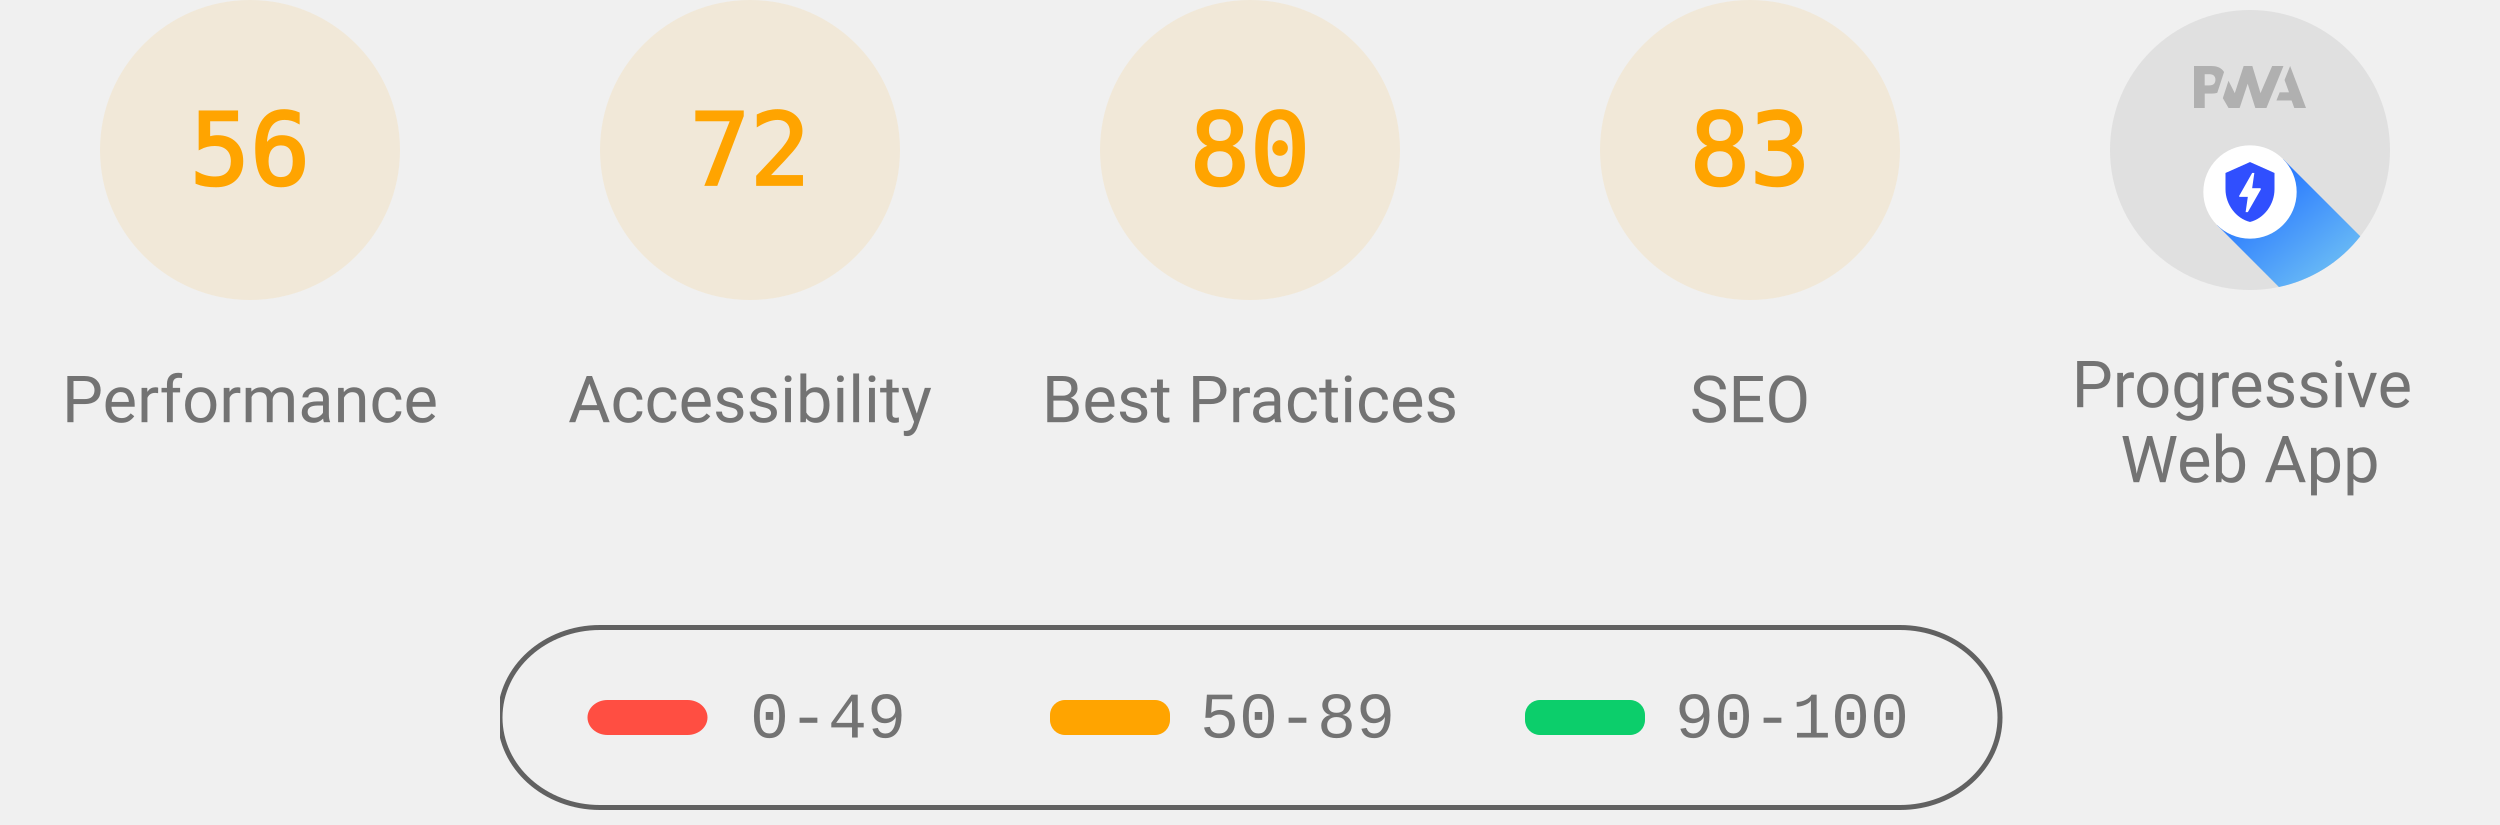
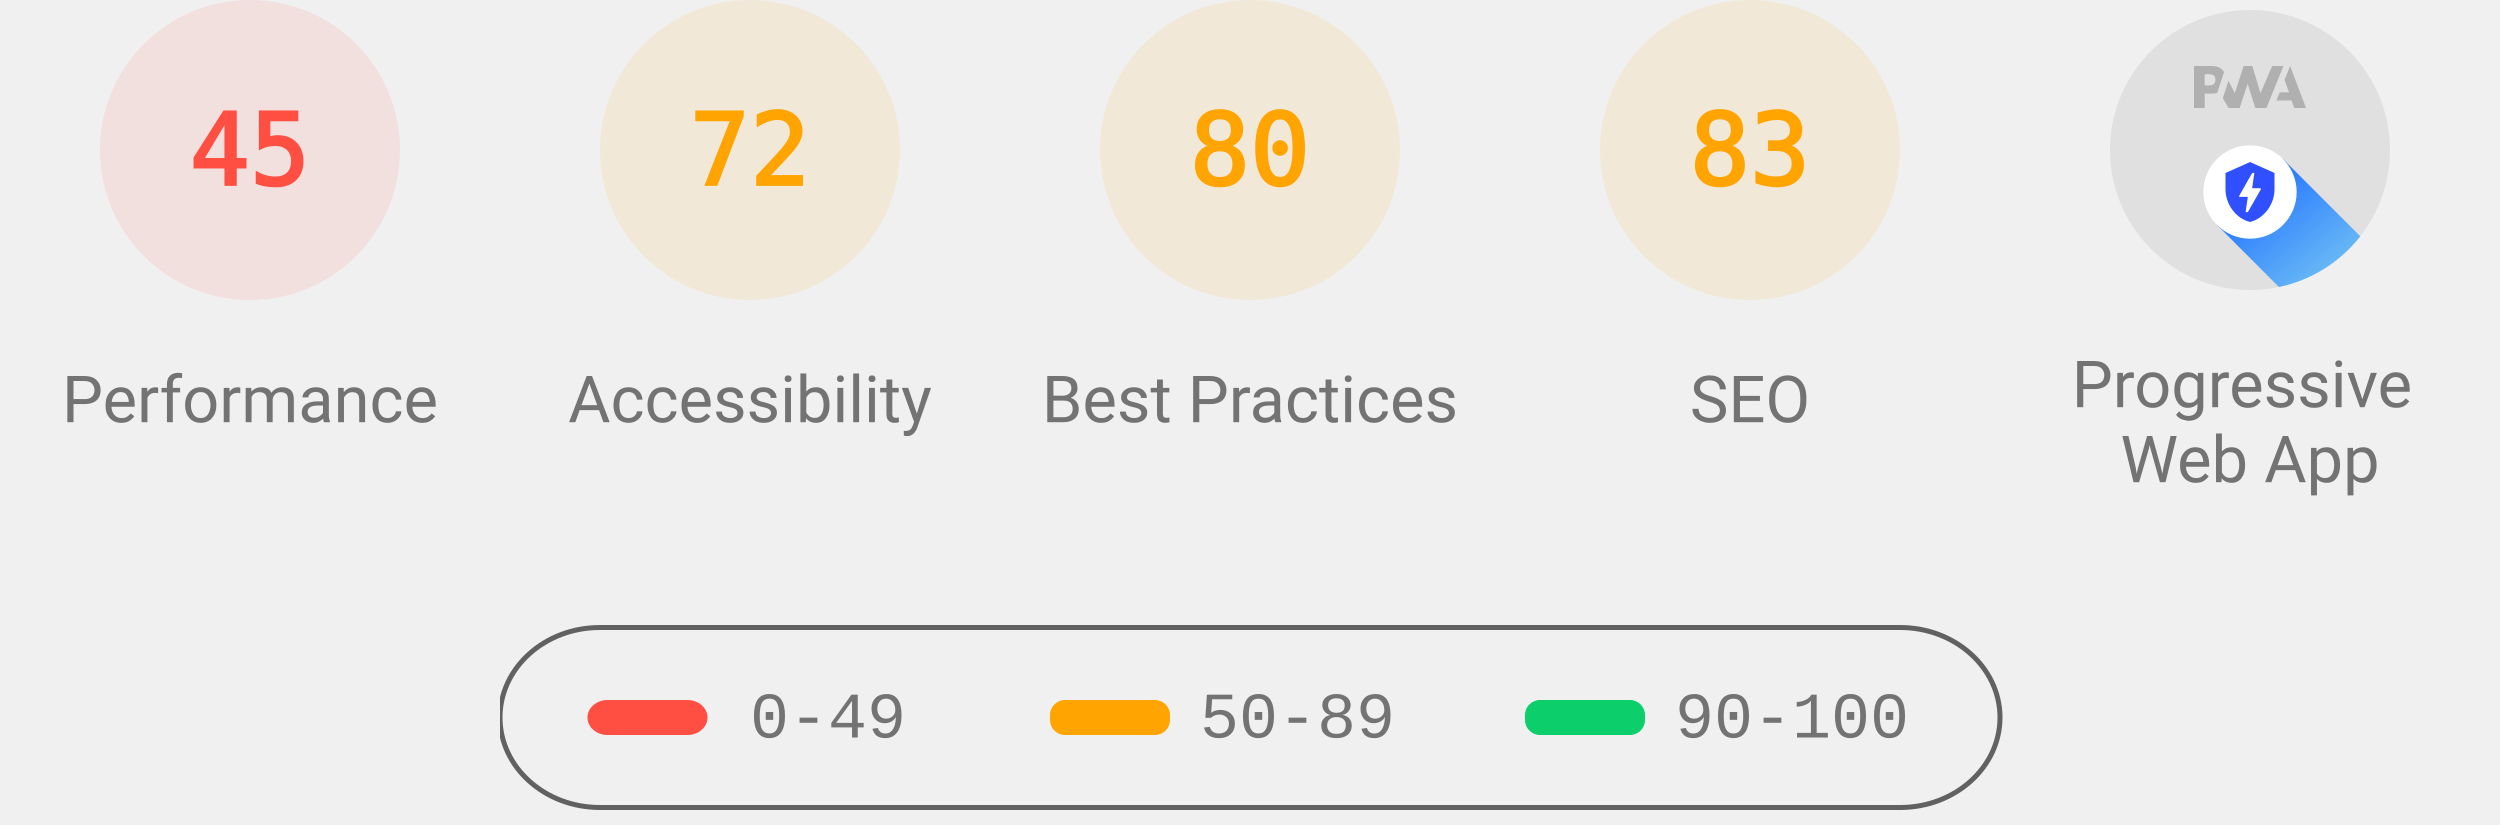
<svg xmlns="http://www.w3.org/2000/svg" class="theme--agnostic" fill="none" width="1000" height="330">
  <style>
			.gauge-base {
				opacity: 0.1
			}

			.gauge-arc {
				fill: none;
				animation-delay: 250ms;
				stroke-linecap: round;
				transform: rotate(-90deg);
				transform-origin: 100px 60px;
				animation: load-gauge 1s ease forwards
			}

			.guage-text {
				font-size: 40px;
				font-family: monospace;
				text-align: center
			}

			.guage-red {
				color: #ff4e42;
				fill: #ff4e42;
				stroke: #ff4e42
			}
			.guage-orange {
				color: #ffa400;
				fill: #ffa400;
				stroke: #ffa400
			}
			.guage-green {
				color: #0cce6b;
				fill: #0cce6b;
				stroke: #0cce6b
			}
			.theme--agnostic .guage-undefined {
				color: #5c5c5c;
				fill: #5c5c5c;
				stroke: #5c5c5c
			}
			.theme--light .guage-undefined {
				color: #1e1e1e;
				fill: #1e1e1e;
				stroke: #1e1e1e
			}
			.theme--dark .guage-undefined {
				color: #f5f5f5;
				fill: #f5f5f5;
				stroke: #f5f5f5
			}

			.guage-title {
				stroke: none;
				font-size: 26px;
				line-height: 26px;
				font-family: Roboto, Halvetica, Arial, sans-serif
			}
			.metric.guage-title {
				font-family: 'Courier New', Courier, monospace
			}
			.theme--agnostic .guage-title {
				color: #737373;
				fill: #737373
			}
			.theme--light .guage-title {
				color: #212121;
				fill: #212121
			}
			.theme--dark .guage-title {
				color: #f5f5f5;
				fill: #f5f5f5
			}

			@keyframes load-gauge {
				from {
					stroke-dasharray: 0 352.858
				}
			}
			.lh-gauge--pwa__disc {
				fill: #e0e0e0
			}
			.lh-gauge--pwa__logo {
				position: relative;
				fill: #b0b0b0
			}
			.lh-gauge--pwa__invisible {
				display: none
			}
			.lh-gauge--pwa__visible {
				display: inline
			}
			.guage-invisible {
				display: none
			}
			.lh-gauge--pwa__logo--primary-color {
				fill: #304ffe
			}
			.theme--agnostic .lh-gauge--pwa__logo--secondary-color {
				fill: #787878
			}
			.theme--light .lh-gauge--pwa__logo--secondary-color {
				fill: #3d3d3d
			}
			.theme--dark .lh-gauge--pwa__logo--secondary-color {
				fill: #d8b6b6
			}
			.theme--light #svg_2 {
				stroke: #00000022
			}
			.theme--agnostic #svg_2 {
				stroke: #616161
			}
			.theme--light #svg_2 {
				stroke: #00000022
			}
			.theme--dark #svg_2 {
				stroke: #f5f5f566
			}
		</style>
-   <svg class="guage-div guage-perf guage-orange" viewBox="0 0 200 200" width="200" height="200" x="0" y="0">
-     <circle class="gauge-base" r="56" cx="100" cy="60" stroke-width="8" />
-     <circle class="gauge-arc guage-arc-1" r="56" cx="100" cy="60" stroke-width="8" style="stroke-dasharray: 197.04, 351.858;" />
-     <text class="guage-text" x="100px" y="60px" alignment-baseline="central" dominant-baseline="central" text-anchor="middle">56</text>
+   <svg class="guage-div guage-perf guage-red" viewBox="0 0 200 200" width="200" height="200" x="0" y="0">
+     <circle class="gauge-base" r="56" cx="100" cy="60" stroke-width="8" />
+     <circle class="gauge-arc guage-arc-1" r="56" cx="100" cy="60" stroke-width="8" style="stroke-dasharray: 158.336, 351.858;" />
+     <text class="guage-text" x="100px" y="60px" alignment-baseline="central" dominant-baseline="central" text-anchor="middle">45</text>
    <text class="guage-title" x="100px" y="160px" alignment-baseline="central" dominant-baseline="central" text-anchor="middle">Performance</text>
  </svg>
  <svg class="guage-div guage-acc guage-orange" viewBox="0 0 200 200" width="200" height="200" x="200" y="0">
    <circle class="gauge-base" r="56" cx="100" cy="60" stroke-width="8" />
    <circle class="gauge-arc guage-arc-2" r="56" cx="100" cy="60" stroke-width="8" style="stroke-dasharray: 253.338, 351.858;" />
    <text class="guage-text" x="100px" y="60px" alignment-baseline="central" dominant-baseline="central" text-anchor="middle">72</text>
    <text class="guage-title" x="100px" y="160px" alignment-baseline="central" dominant-baseline="central" text-anchor="middle">Accessibility</text>
  </svg>
  <svg class="guage-div guage-best guage-orange" viewBox="0 0 200 200" width="200" height="200" x="400" y="0">
    <circle class="gauge-base" r="56" cx="100" cy="60" stroke-width="8" />
    <circle class="gauge-arc guage-arc-3" r="56" cx="100" cy="60" stroke-width="8" style="stroke-dasharray: 281.486, 351.858;" />
    <text class="guage-text" x="100px" y="60px" alignment-baseline="central" dominant-baseline="central" text-anchor="middle">80</text>
    <text class="guage-title" x="100px" y="160px" alignment-baseline="central" dominant-baseline="central" text-anchor="middle">Best Practices</text>
  </svg>
  <svg class="guage-div guage-seo guage-orange" viewBox="0 0 200 200" width="200" height="200" x="600" y="0">
    <circle class="gauge-base" r="56" cx="100" cy="60" stroke-width="8" />
    <circle class="gauge-arc guage-arc-4" r="56" cx="100" cy="60" stroke-width="8" style="stroke-dasharray: 292.042, 351.858;" />
    <text class="guage-text" x="100px" y="60px" alignment-baseline="central" dominant-baseline="central" text-anchor="middle">83</text>
    <text class="guage-title" x="100px" y="160px" alignment-baseline="central" dominant-baseline="central" text-anchor="middle">SEO</text>
  </svg>
  <svg class="guage-div guage-pwa " viewBox="0 0 200 200" width="200" height="200" x="800" y="0">
    <svg viewBox="0 0 60 60" width="112" height="112" x="44" y="4">
      <defs>
        <linearGradient id="lh-gauge--pwa__check-circle__gradient-0" x1="50%" y1="0%" x2="50%" y2="100%">
          <stop stop-color="#00C852" offset="0%" />
          <stop stop-color="#009688" offset="100%" />
        </linearGradient>
        <linearGradient id="lh-gauge--pwa__installable__shadow-gradient-0" x1="76.056%" x2="24.111%" y1="82.995%" y2="24.735%">
          <stop stop-color="#A5D6A7" offset="0%" />
          <stop stop-color="#80CBC4" offset="100%" />
        </linearGradient>
        <linearGradient id="lh-gauge--pwa__fast-reliable__shadow-gradient-0" x1="76.056%" y1="82.995%" x2="25.678%" y2="26.493%">
          <stop stop-color="#64B5F6" offset="0%" />
          <stop stop-color="#2979FF" offset="100%" />
        </linearGradient>
        <g id="lh-gauge--pwa__fast-reliable-badge-0">
          <circle fill="#FFFFFF" cx="10" cy="10" r="10" />
          <path fill="#304FFE" d="M10 3.58l5.25 2.34v3.5c0 3.23-2.24 6.26-5.25 7-3.01-.74-5.25-3.77-5.25-7v-3.5L10 3.58zm-.47 10.74l2.76-4.83.03-.07c.04-.08 0-.24-.22-.24h-1.64l.47-3.26h-.47l-2.7 4.77c-.02.01.05-.1-.04.05-.09.16-.1.31.18.31h1.63l-.47 3.27h.47z" />
        </g>
        <g id="lh-gauge--pwa__installable-badge-0">
          <circle fill="#FFFFFF" cx="10" cy="10" r="10" />
          <path fill="#009688" d="M10 4.167A5.835 5.835 0 0 0 4.167 10 5.835 5.835 0 0 0 10 15.833 5.835 5.835 0 0 0 15.833 10 5.835 5.835 0 0 0 10 4.167zm2.917 6.416h-2.334v2.334H9.417v-2.334H7.083V9.417h2.334V7.083h1.166v2.334h2.334v1.166z" />
        </g>
      </defs>
      <g stroke="none" fill-rule="nonzero">
        <circle class="lh-gauge--pwa__disc" cx="30" cy="30" r="30" />
        <g class="lh-gauge--pwa__logo">
          <path d="M35.66 19.39l.7-1.75h2L37.4 15 38.6 12l3.4 9h-2.51l-.58-1.61z" />
          <path d="M33.52 21l3.65-9h-2.42l-2.5 5.82L30.5 12h-1.86l-1.9 5.82-1.35-2.65-1.21 3.72L25.4 21h2.38l1.72-5.2 1.64 5.2z" />
          <path fill-rule="nonzero" d="M20.3 17.91h1.48c.45 0 .85-.05 1.2-.15l.39-1.18 1.07-3.3a2.64 2.64 0 0 0-.28-.37c-.55-.6-1.36-.91-2.42-.91H18v9h2.3V17.9zm1.96-3.84c.22.22.33.5.33.87 0 .36-.1.65-.29.87-.2.23-.59.35-1.15.35h-.86v-2.41h.87c.52 0 .89.1 1.1.32z" />
        </g>
        <rect class="lh-gauge--pwa__component lh-gauge--pwa__na-line lh-gauge--pwa__invisible" fill="#FFFFFF" x="20" y="32" width="20" height="4" rx="2" />
        <g class="lh-gauge--pwa__component lh-gauge--pwa__fast-reliable-badge lh-gauge--pwa__visible" transform="translate(20, 29)">
          <path fill="url(#lh-gauge--pwa__fast-reliable__shadow-gradient-0)" d="M33.63 19.49A30 30 0 0 1 16.2 30.36L3 17.14 17.14 3l16.49 16.49z" />
          <use href="#lh-gauge--pwa__fast-reliable-badge-0" />
        </g>
        <g class="lh-gauge--pwa__component lh-gauge--pwa__installable-badge lh-gauge--pwa__invisible" transform="translate(20, 29)">
          <path fill="url(#lh-gauge--pwa__installable__shadow-gradient-0)" d="M33.629 19.487c-4.272 5.453-10.391 9.39-17.415 10.869L3 17.142 17.142 3 33.63 19.487z" />
          <use href="#lh-gauge--pwa__installable-badge-0" />
        </g>
        <g class="lh-gauge--pwa__component lh-gauge--pwa__fast-reliable-installable-badges lh-gauge--pwa__invisible">
          <g transform="translate(8, 29)">
            <path fill="url(#lh-gauge--pwa__fast-reliable__shadow-gradient-0)" d="M16.321 30.463L3 17.143 17.142 3l22.365 22.365A29.864 29.864 0 0 1 22 31c-1.942 0-3.84-.184-5.679-.537z" />
            <use href="#lh-gauge--pwa__fast-reliable-badge-0" />
          </g>
          <g transform="translate(32, 29)">
            <path fill="url(#lh-gauge--pwa__installable__shadow-gradient-0)" d="M25.982 11.84a30.107 30.107 0 0 1-13.08 15.203L3 17.143 17.142 3l8.84 8.84z" />
            <use href="#lh-gauge--pwa__installable-badge-0" />
          </g>
        </g>
        <g class="lh-gauge--pwa__component lh-gauge--pwa__check-circle lh-gauge--pwa__invisible" transform="translate(18, 28)">
          <circle fill="#FFFFFF" cx="12" cy="12" r="12" />
          <path fill="url(#lh-gauge--pwa__check-circle__gradient-0)" d="M12 2a10 10 0 1 0 0 20 10 10 0 0 0 0-20zm-2 15l-5-5 1.41-1.41L10 14.17l7.59-7.59L19 8l-9 9z" />
        </g>
      </g>
    </svg>
    <text class="guage-title" y="160px" alignment-baseline="central" dominant-baseline="central" text-anchor="middle">
      <tspan x="100px" dy="-6px">Progressive</tspan>
      <tspan x="100px" dy="30px">Web App</tspan>
    </text>
  </svg>
  <svg width="604" height="76" x="200" y="250">
    <g>
      <rect fill="none" id="canvas_background" height="80" width="604" y="-1" x="-1" />
      <g display="none" overflow="visible" y="0" x="0" height="100%" width="100%" id="canvasGrid">
        <rect fill="url(#gridpattern)" stroke-width="0" y="0" x="0" height="100%" width="100%" />
      </g>
    </g>
    <g>
      <rect fill-opacity="0" stroke-width="2" rx="40" id="svg_2" height="72" width="600" y="1" x="0" fill="#000000" />
      <rect stroke="#000" rx="8" id="svg_3" height="14" width="48" y="30" x="35" stroke-opacity="null" stroke-width="0" fill="#ff4e42" />
      <rect stroke="#000" rx="6" id="svg_4" height="14" width="48" y="30" x="220" stroke-opacity="null" stroke-width="0" fill="#ffa400" />
      <rect stroke="#000" rx="6" id="svg_5" height="14" width="48" y="30" x="410" stroke-opacity="null" stroke-width="0" fill="#0cce6b" />
      <text class="metric guage-title" xml:space="preserve" text-anchor="start" font-size="26" id="svg_6" y="45" x="100" stroke-opacity="null" stroke-width="0" stroke="#000">0-49</text>
      <text class="metric guage-title" xml:space="preserve" text-anchor="start" font-size="26" id="svg_7" y="45" x="280" stroke-opacity="null" stroke-width="0" stroke="#000">50-89</text>
      <text class="metric guage-title" xml:space="preserve" text-anchor="start" font-size="26" id="svg_8" y="45" x="470" stroke-opacity="null" stroke-width="0" stroke="#000">90-100</text>
    </g>
  </svg>
</svg>
